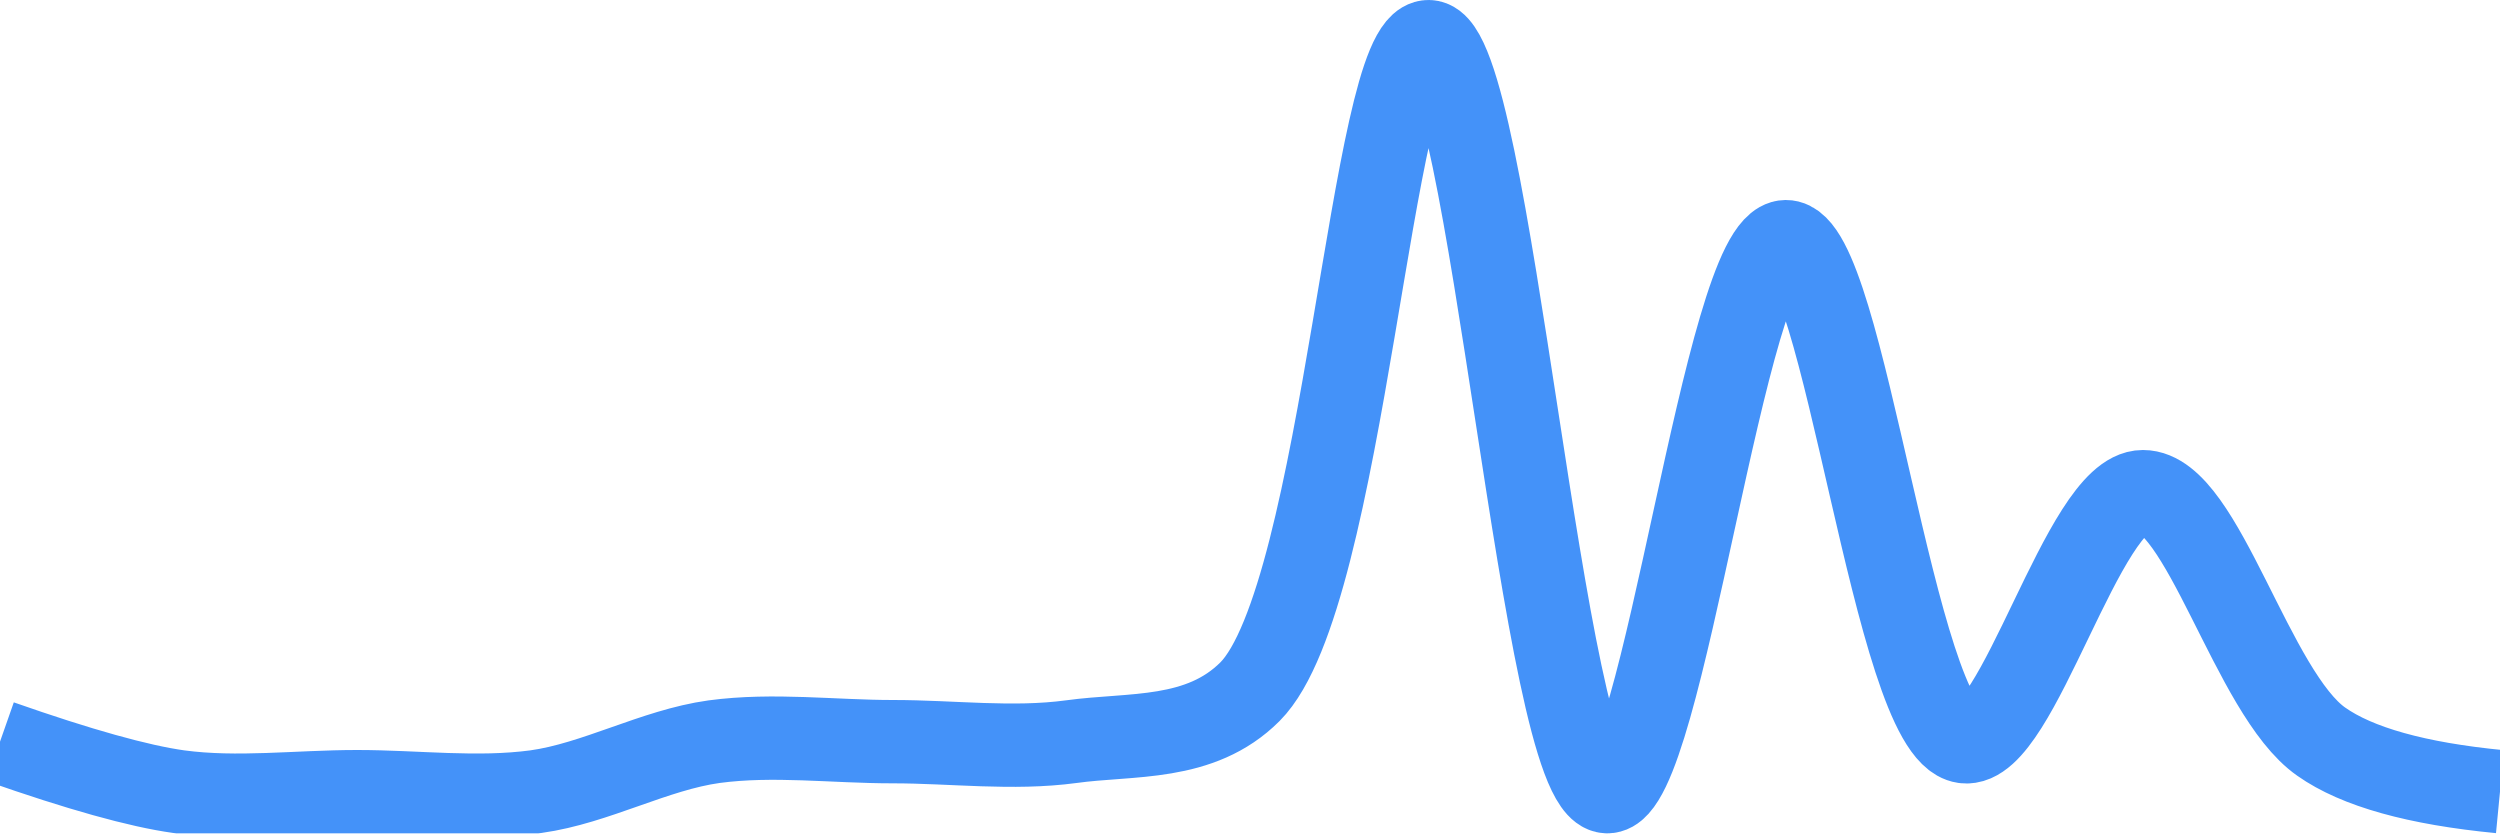
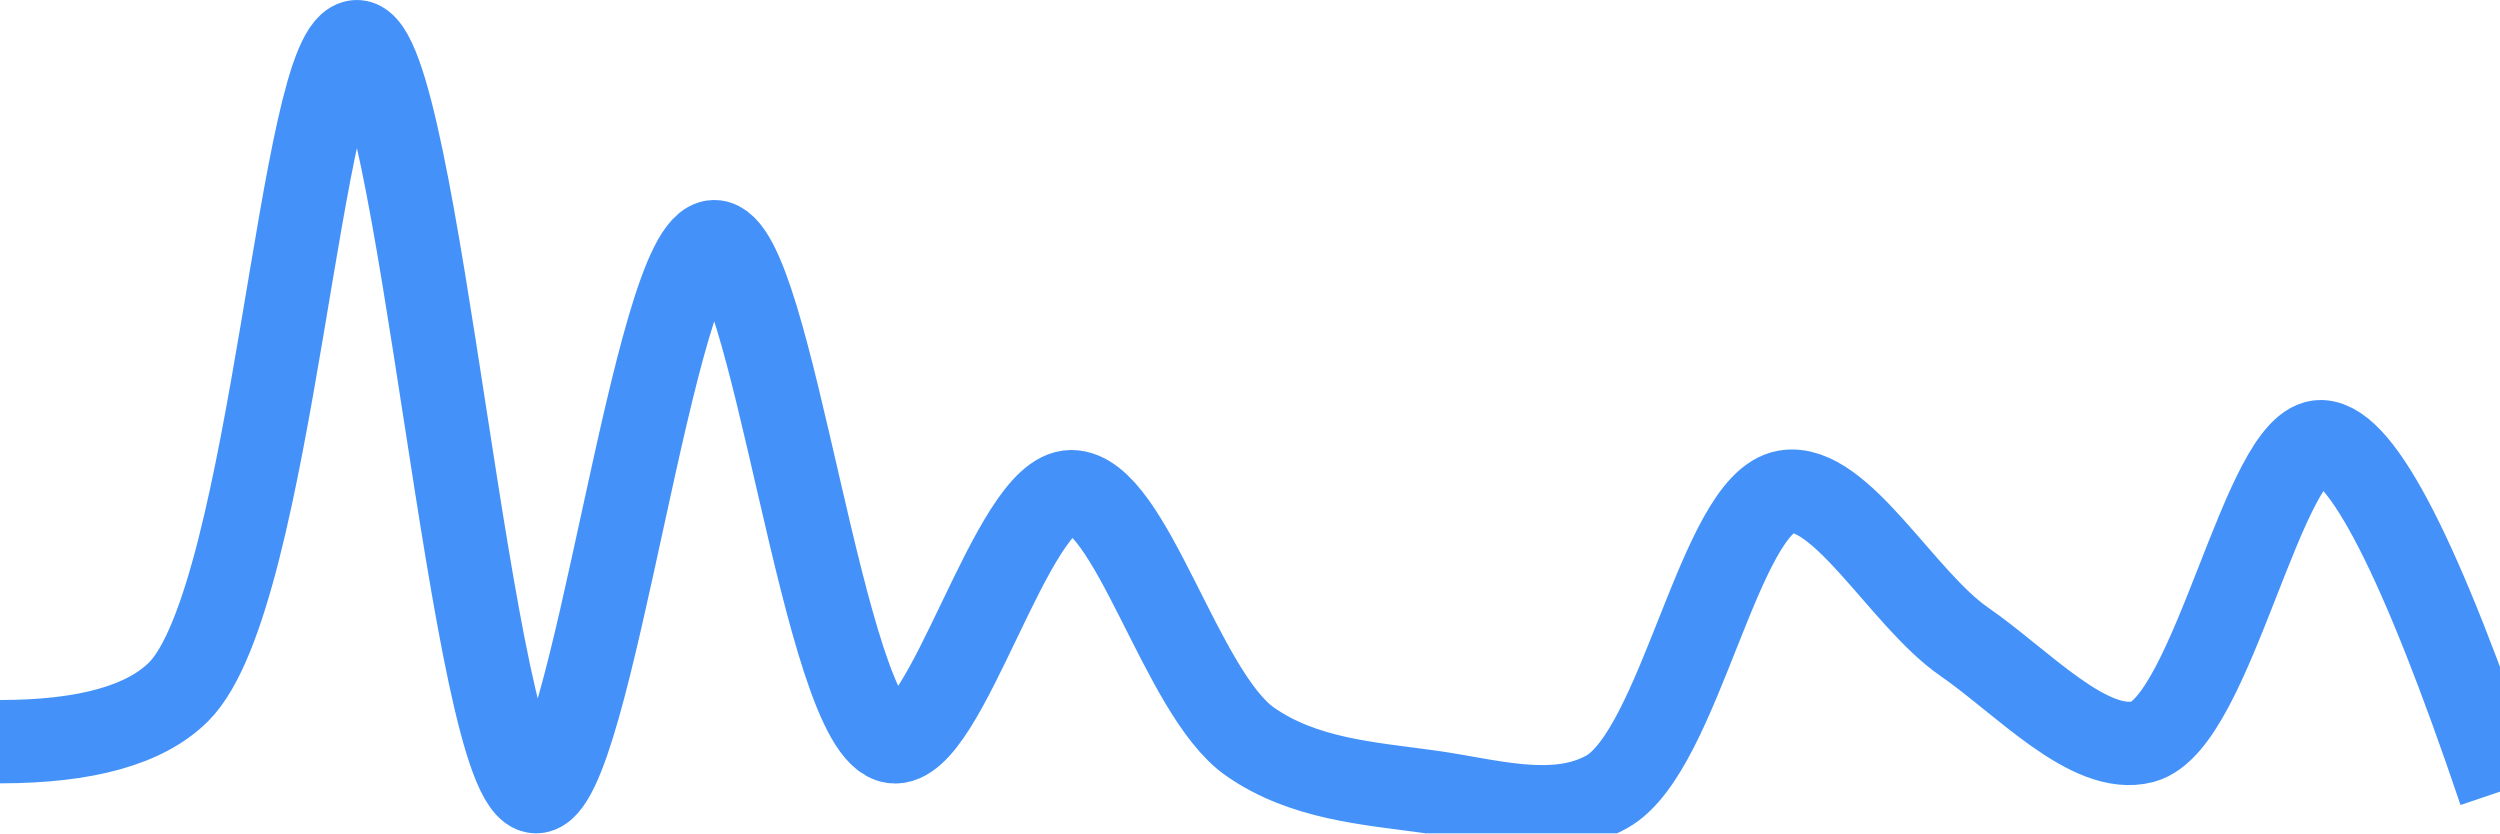
<svg xmlns="http://www.w3.org/2000/svg" class="main-svg" width="60" height="20" style="" viewBox="0 0 60 20">
  <rect x="0" y="0" width="60" height="20" style="fill: rgb(0, 0, 0); fill-opacity: 0;" />
-   <defs id="defs-aa1094">
+   <defs id="defs-b0b575">
    <g class="clips">
-       <clipPath id="clipaa1094xyplot" class="plotclip">
+       <clipPath id="clipb0b575xyplot" class="plotclip">
        <rect width="60" height="20" />
      </clipPath>
-       <clipPath class="axesclip" id="clipaa1094x">
+       <clipPath class="axesclip" id="clipb0b575x">
        <rect x="0" y="0" width="60" height="20" />
      </clipPath>
-       <clipPath class="axesclip" id="clipaa1094y">
+       <clipPath class="axesclip" id="clipb0b575y">
        <rect x="0" y="0" width="60" height="20" />
      </clipPath>
-       <clipPath class="axesclip" id="clipaa1094xy">
+       <clipPath class="axesclip" id="clipb0b575xy">
        <rect x="0" y="0" width="60" height="20" />
      </clipPath>
    </g>
    <g class="gradients" />
    <g class="patterns" />
  </defs>
  <g class="bglayer">
    <rect class="bg" x="0" y="0" width="60" height="20" style="fill: rgb(0, 0, 0); fill-opacity: 0; stroke-width: 0;" />
  </g>
  <g class="layer-below">
    <g class="imagelayer" />
    <g class="shapelayer" />
  </g>
  <g class="cartesianlayer">
    <g class="subplot xy">
      <g class="layer-subplot">
        <g class="shapelayer" />
        <g class="imagelayer" />
      </g>
      <g class="minor-gridlayer">
        <g class="x" />
        <g class="y" />
      </g>
      <g class="gridlayer">
        <g class="x" />
        <g class="y" />
      </g>
      <g class="zerolinelayer" />
      <g class="layer-between">
        <g class="shapelayer" />
        <g class="imagelayer" />
      </g>
      <path class="xlines-below" />
      <path class="ylines-below" />
      <g class="overlines-below" />
      <g class="xaxislayer-below" />
      <g class="yaxislayer-below" />
      <g class="overaxes-below" />
      <g class="overplot">
-         <g class="xy" transform="" clip-path="url(#clipaa1094xyplot)">
+         <g class="xy" transform="" clip-path="url(#clipb0b575xyplot)">
          <g class="scatterlayer mlayer">
-             <g class="trace scatter tracef3f777" style="stroke-miterlimit: 2; opacity: 1;">
+             <g class="trace scatter trace796c83" style="stroke-miterlimit: 2; opacity: 1;">
              <g class="fills" />
              <g class="errorbars" />
              <g class="lines">
-                 <path class="js-line" d="M0,17.8Q2.85,18.8 4.29,19C5.7,19.19 7.14,19 8.57,19C10,19 11.44,19.19 12.86,19C14.3,18.8 15.7,18 17.14,17.8C18.56,17.61 20,17.8 21.43,17.8C22.86,17.8 24.3,17.99 25.71,17.8C27.15,17.6 28.8,17.8 30,16.6C32.28,14.31 32.91,0.98 34.29,1C35.77,1.03 37.02,18.94 38.57,19C39.91,19.05 41.4,5.82 42.86,5.8C44.26,5.78 45.46,17.56 47.14,17.8C48.42,17.98 50,11.8 51.43,11.8C52.86,11.8 54.05,16.64 55.71,17.8Q57,18.71 60,19" style="vector-effect: none; fill: none; stroke: rgb(68, 146, 249); stroke-opacity: 1; stroke-width: 2px; opacity: 1;" />
+                 <path class="js-line" d="M0,17.8Q3.09,17.8 4.29,16.6C6.57,14.31 7.19,0.98 8.57,1C10.05,1.03 11.31,18.94 12.86,19C14.2,19.05 15.68,5.82 17.14,5.8C18.54,5.78 19.75,17.57 21.43,17.8C22.71,17.98 24.28,11.8 25.71,11.8C27.14,11.8 28.34,16.64 30,17.8C31.29,18.7 32.85,18.8 34.29,19C35.7,19.19 37.31,19.71 38.57,19C40.33,18 41.26,12.07 42.86,11.8C44.17,11.58 45.66,14.38 47.14,15.4C48.53,16.36 50.15,18.14 51.43,17.8C53.11,17.35 54.32,10.56 55.71,10.6Q57.18,10.65 60,19" style="vector-effect: none; fill: none; stroke: rgb(68, 146, 249); stroke-opacity: 1; stroke-width: 2px; opacity: 1;" />
              </g>
              <g class="points" />
              <g class="text" />
            </g>
          </g>
        </g>
      </g>
      <path class="xlines-above crisp" d="M0,0" style="fill: none;" />
      <path class="ylines-above crisp" d="M0,0" style="fill: none;" />
      <g class="overlines-above" />
      <g class="xaxislayer-above" />
      <g class="yaxislayer-above" />
      <g class="overaxes-above" />
    </g>
  </g>
  <g class="polarlayer" />
  <g class="smithlayer" />
  <g class="ternarylayer" />
  <g class="geolayer" />
  <g class="funnelarealayer" />
  <g class="pielayer" />
  <g class="iciclelayer" />
  <g class="treemaplayer" />
  <g class="sunburstlayer" />
  <g class="glimages" />
-   <defs id="topdefs-aa1094">
+   <defs id="topdefs-b0b575">
    <g class="clips" />
  </defs>
  <g class="layer-above">
    <g class="imagelayer" />
    <g class="shapelayer" />
  </g>
  <g class="infolayer">
    <g class="g-gtitle" />
  </g>
</svg>
